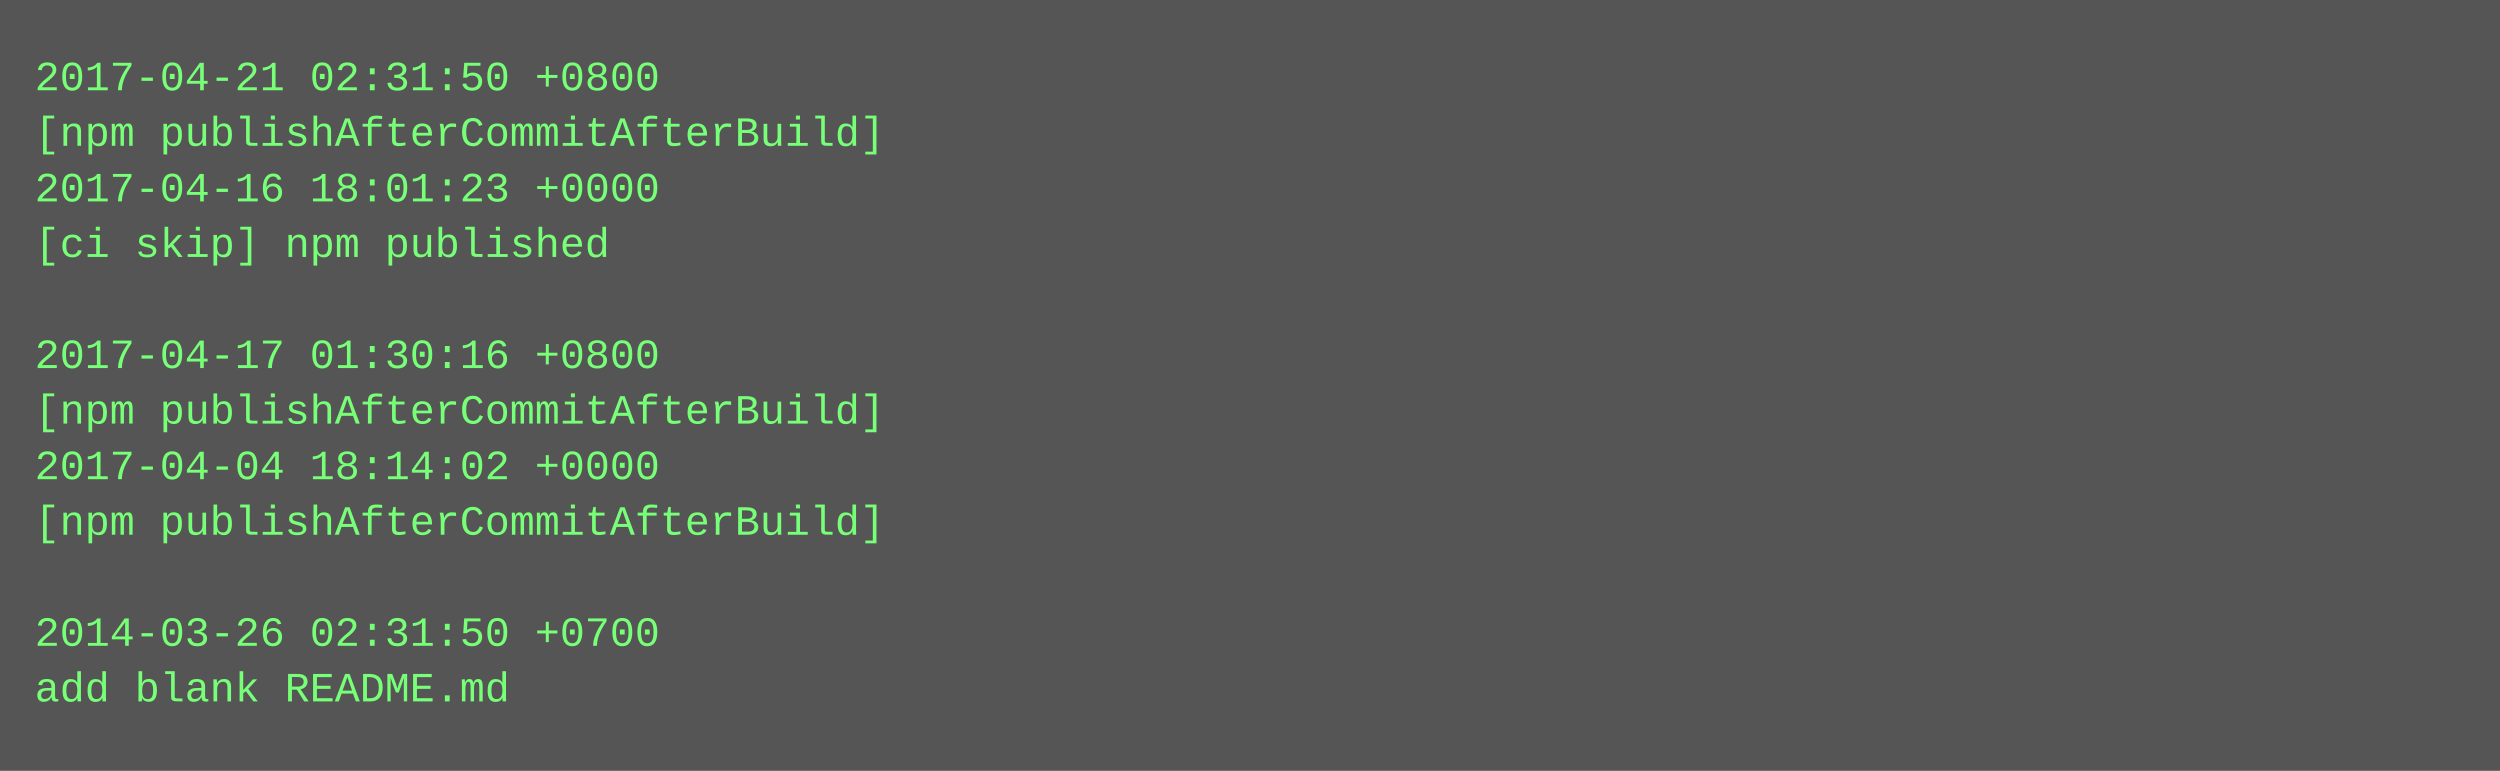
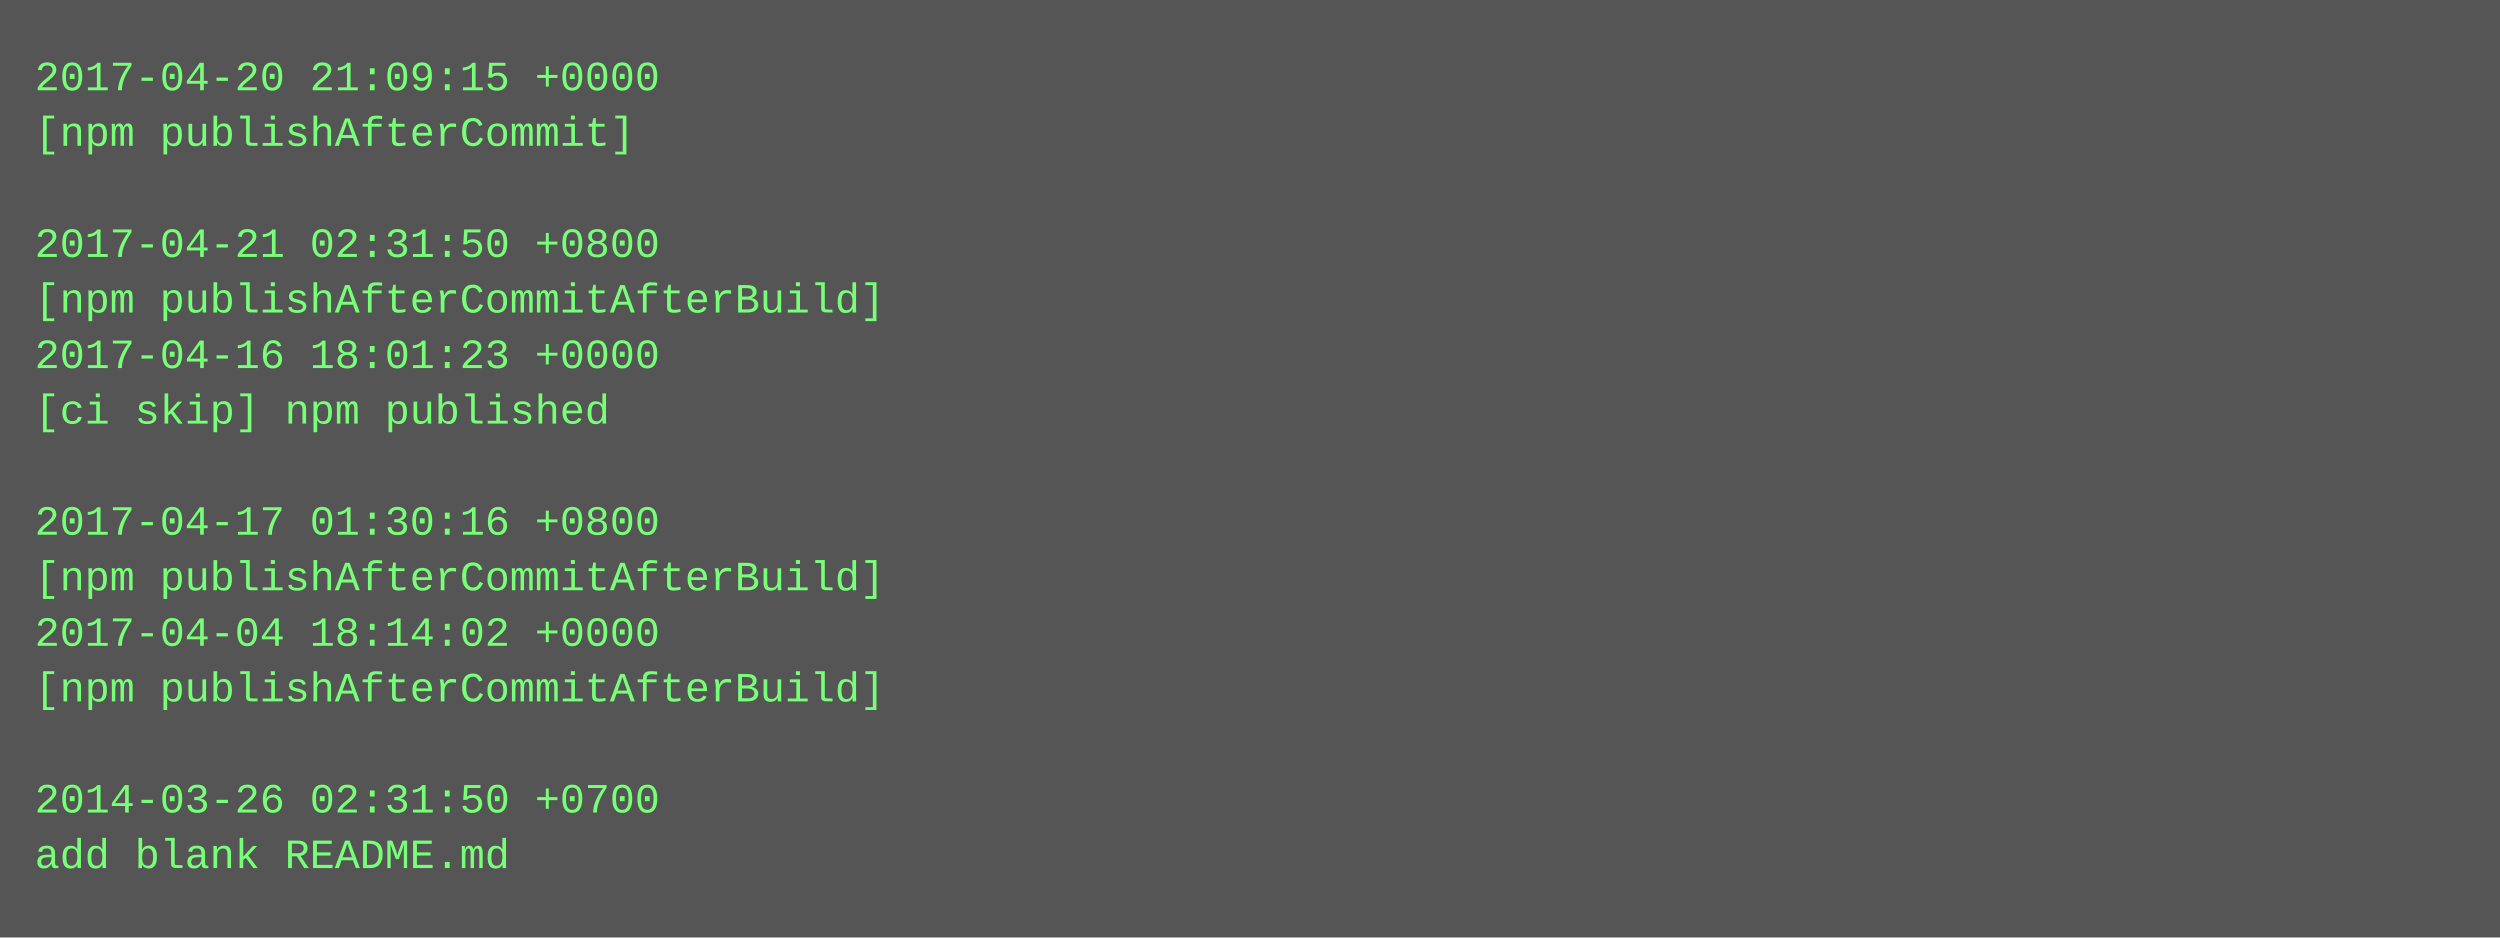
- <svg xmlns="http://www.w3.org/2000/svg" height="222" width="720">
-   <rect height="222" fill="#555" width="720" />
+ <svg xmlns="http://www.w3.org/2000/svg" height="270" width="720">
+   <rect height="270" fill="#555" width="720" />
  <text fill="#7f7" font-family="Courier New" font-size="12" xml:space="preserve">
-     <tspan x="10" y="26">2017-04-21 02:31:50 +0800</tspan>
-     <tspan x="10" y="42">[npm publishAfterCommitAfterBuild]</tspan>
-     <tspan x="10" y="58">2017-04-16 18:01:23 +0000</tspan>
-     <tspan x="10" y="74">[ci skip] npm published</tspan>
-     <tspan x="10" y="90" />
-     <tspan x="10" y="106">2017-04-17 01:30:16 +0800</tspan>
-     <tspan x="10" y="122">[npm publishAfterCommitAfterBuild]</tspan>
-     <tspan x="10" y="138">2017-04-04 18:14:02 +0000</tspan>
-     <tspan x="10" y="154">[npm publishAfterCommitAfterBuild]</tspan>
-     <tspan x="10" y="170" />
-     <tspan x="10" y="186">2014-03-26 02:31:50 +0700</tspan>
-     <tspan x="10" y="202">add blank README.md</tspan>
+     <tspan x="10" y="26">2017-04-20 21:09:15 +0000</tspan>
+     <tspan x="10" y="42">[npm publishAfterCommit]</tspan>
+     <tspan x="10" y="58" />
+     <tspan x="10" y="74">2017-04-21 02:31:50 +0800</tspan>
+     <tspan x="10" y="90">[npm publishAfterCommitAfterBuild]</tspan>
+     <tspan x="10" y="106">2017-04-16 18:01:23 +0000</tspan>
+     <tspan x="10" y="122">[ci skip] npm published</tspan>
+     <tspan x="10" y="138" />
+     <tspan x="10" y="154">2017-04-17 01:30:16 +0800</tspan>
+     <tspan x="10" y="170">[npm publishAfterCommitAfterBuild]</tspan>
+     <tspan x="10" y="186">2017-04-04 18:14:02 +0000</tspan>
+     <tspan x="10" y="202">[npm publishAfterCommitAfterBuild]</tspan>
+     <tspan x="10" y="218" />
+     <tspan x="10" y="234">2014-03-26 02:31:50 +0700</tspan>
+     <tspan x="10" y="250">add blank README.md</tspan>
  </text>
</svg>
